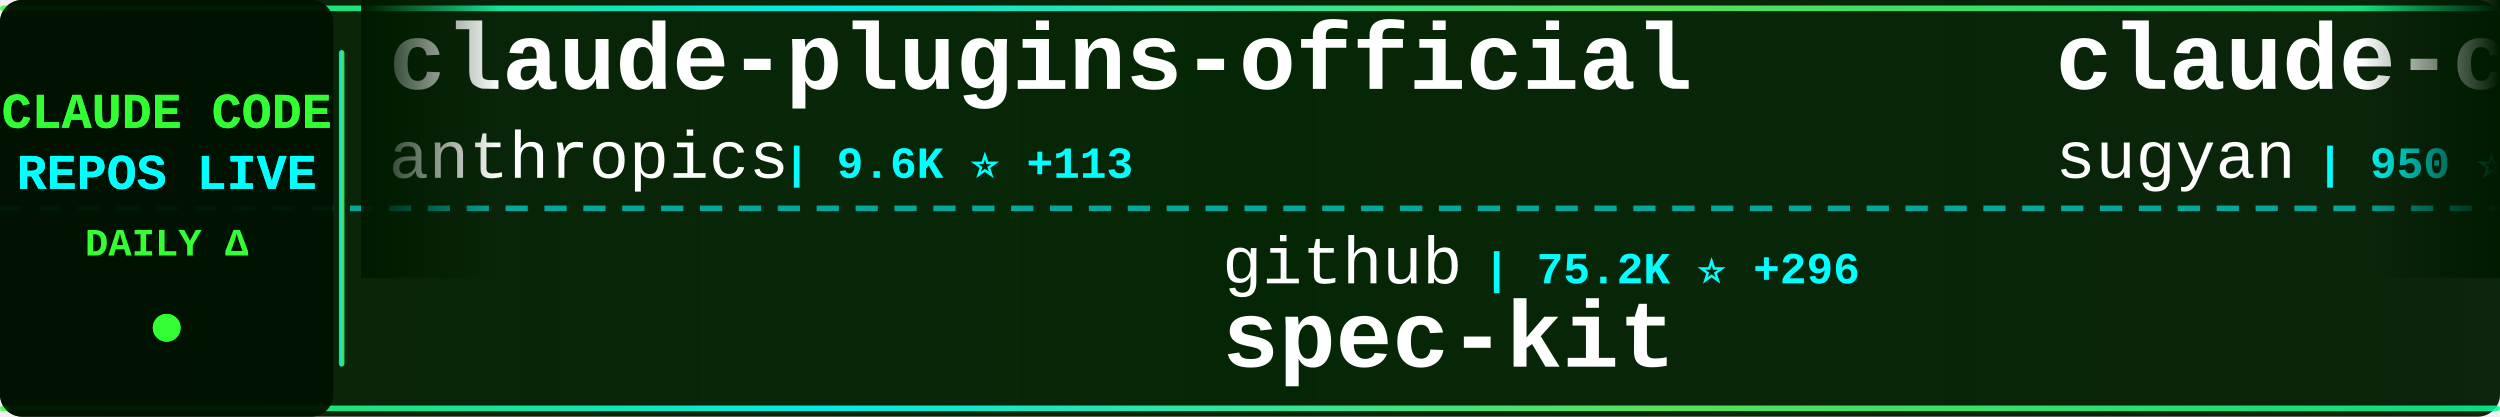
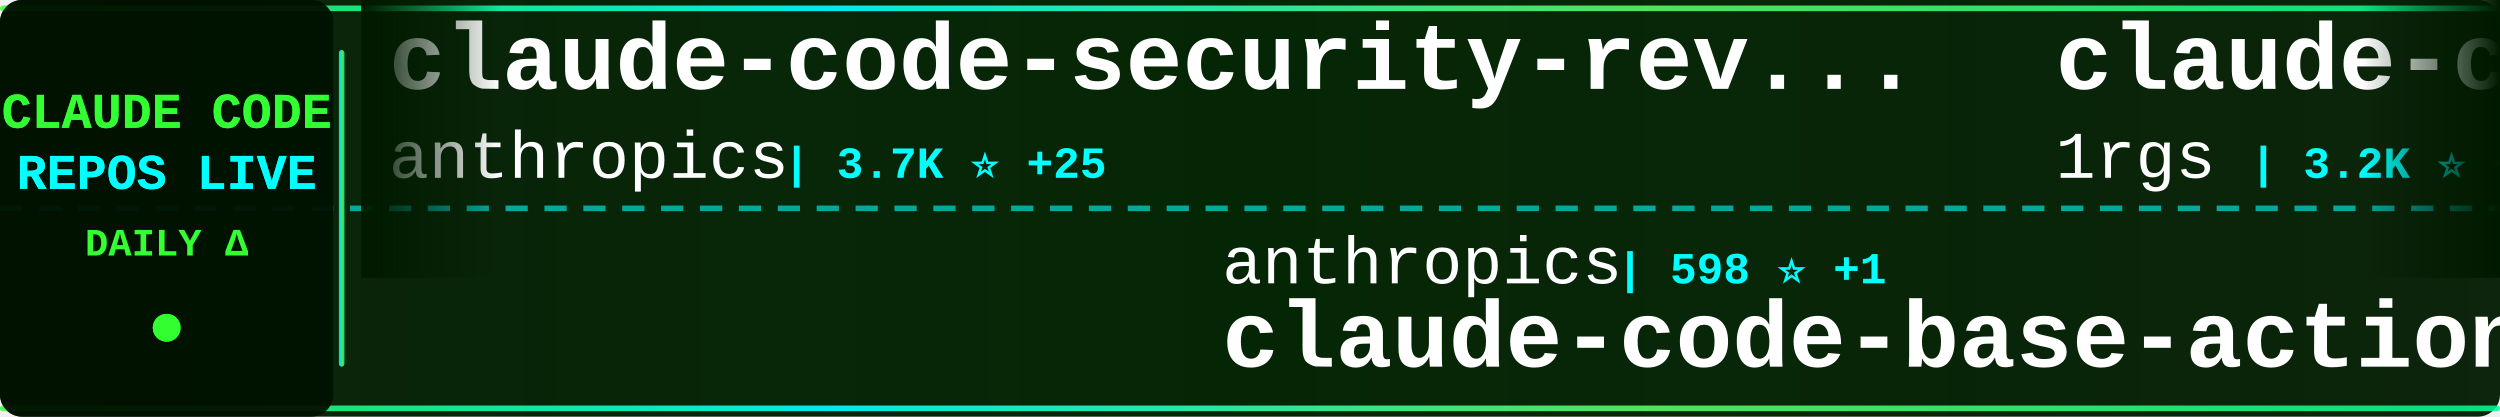
<svg xmlns="http://www.w3.org/2000/svg" width="900" height="150">
  <defs>
    <linearGradient id="tickerBg" x1="0%" y1="0%" x2="100%" y2="0%">
      <stop offset="0%" style="stop-color:#001a00;stop-opacity:0.95" />
      <stop offset="50%" style="stop-color:#002200;stop-opacity:0.98" />
      <stop offset="100%" style="stop-color:#001a00;stop-opacity:0.95" />
    </linearGradient>
    <linearGradient id="borderGrad" x1="0%" y1="0%" x2="100%" y2="0%">
      <stop offset="0%" style="stop-color:#33ff33;stop-opacity:0.85">
        <animate attributeName="stop-opacity" values="0.85;1;0.85" dur="2s" repeatCount="indefinite" />
      </stop>
      <stop offset="33%" style="stop-color:#00ffff;stop-opacity:0.9">
        <animate attributeName="stop-opacity" values="0.9;1;0.9" dur="2.2s" repeatCount="indefinite" />
      </stop>
      <stop offset="66%" style="stop-color:#66ff66;stop-opacity:0.85">
        <animate attributeName="stop-opacity" values="0.85;1;0.85" dur="1.8s" repeatCount="indefinite" />
      </stop>
      <stop offset="100%" style="stop-color:#00ff99;stop-opacity:0.85">
        <animate attributeName="stop-opacity" values="0.85;1;0.85" dur="2s" repeatCount="indefinite" />
      </stop>
    </linearGradient>
    <filter id="textGlow">
      <feGaussianBlur stdDeviation="0.1" result="coloredBlur" />
      <feMerge>
        <feMergeNode in="coloredBlur" />
        <feMergeNode in="SourceGraphic" />
      </feMerge>
    </filter>
    <filter id="metricGlow">
      <feGaussianBlur stdDeviation="0.2" result="coloredBlur" />
      <feMerge>
        <feMergeNode in="coloredBlur" />
        <feMergeNode in="SourceGraphic" />
      </feMerge>
    </filter>
    <linearGradient id="leftFade" x1="0%" y1="0%" x2="100%" y2="0%">
      <stop offset="0%" style="stop-color:#001a00;stop-opacity:1" />
      <stop offset="100%" style="stop-color:#001a00;stop-opacity:0" />
    </linearGradient>
    <linearGradient id="rightFade" x1="0%" y1="0%" x2="100%" y2="0%">
      <stop offset="0%" style="stop-color:#001a00;stop-opacity:0" />
      <stop offset="100%" style="stop-color:#001a00;stop-opacity:1" />
    </linearGradient>
  </defs>
  <rect width="900" height="150" fill="url(#tickerBg)" rx="8" />
  <rect x="0" y="2" width="900" height="2" fill="url(#borderGrad)" rx="1" />
  <rect x="0" y="146" width="900" height="2" fill="url(#borderGrad)" rx="1" />
  <line x1="0" y1="75" x2="900" y2="75" stroke="#00ffff" stroke-width="2" stroke-dasharray="8 6" opacity="0.6" />
  <rect x="0" y="0" width="120" height="150" fill="#001100" opacity="0.95" rx="8" />
  <text x="60" y="46" font-family="'Courier New', monospace" font-size="18" font-weight="bold" fill="#33ff33" text-anchor="middle" filter="url(#textGlow)">
    CLAUDE CODE
  </text>
  <text x="60" y="68" font-family="'Courier New', monospace" font-size="18" font-weight="bold" fill="#00ffff" text-anchor="middle" filter="url(#textGlow)">
    REPOS LIVE
  </text>
  <text x="60" y="92" font-family="'Courier New', monospace" font-size="14" font-weight="bold" fill="#33ff33" text-anchor="middle">
    DAILY Δ
  </text>
  <circle cx="60" cy="118" r="5" fill="#33ff33" filter="url(#metricGlow)">
    <animate attributeName="r" values="4;6;4" dur="1.5s" repeatCount="indefinite" />
    <animate attributeName="opacity" values="0.6;1;0.6" dur="1.5s" repeatCount="indefinite" />
  </circle>
  <rect x="122" y="18" width="2" height="114" fill="url(#borderGrad)" rx="1" />
  <clipPath id="tickerClip">
    <rect x="130" y="0" width="770" height="150" />
  </clipPath>
  <g clip-path="url(#tickerClip)">
    <g id="tickerItems">
      <animateTransform attributeName="transform" attributeType="XML" type="translate" from="0 0" to="-3000 0" dur="54s" repeatCount="indefinite" />
      <g transform="translate(0, 0)">
-         <text x="140" y="32" font-family="'Courier New', monospace" font-size="34" font-weight="bold" fill="#ffffff">claude-plugins-official</text>
+         <text x="140" y="32" font-family="'Courier New', monospace" font-size="34" font-weight="bold" fill="#ffffff">claude-code-security-rev...</text>
        <text x="140" y="64" font-family="'Courier New', monospace" font-size="24" font-weight="normal" fill="#ffffff" opacity="1.0">anthropics</text>
-         <text x="282" y="64" font-family="'Courier New', monospace" font-size="16" font-weight="bold" fill="#00ffff"> | 9.6K ⭐ +113</text>
+         <text x="282" y="64" font-family="'Courier New', monospace" font-size="16" font-weight="bold" fill="#00ffff"> | 3.7K ⭐ +25</text>
      </g>
      <g transform="translate(300, 0)">
-         <text x="140" y="102" font-family="'Courier New', monospace" font-size="24" font-weight="normal" fill="#ffffff" opacity="1.0">github</text>
-         <text x="234" y="102" font-family="'Courier New', monospace" font-size="16" font-weight="bold" fill="#00ffff"> | 75.2K ⭐ +296</text>
-         <text x="140" y="132" font-family="'Courier New', monospace" font-size="34" font-weight="bold" fill="#ffffff">spec-kit</text>
+         <text x="140" y="102" font-family="'Courier New', monospace" font-size="24" font-weight="normal" fill="#ffffff" opacity="1.0">anthropics</text>
+         <text x="282" y="102" font-family="'Courier New', monospace" font-size="16" font-weight="bold" fill="#00ffff"> | 598 ⭐ +1</text>
+         <text x="140" y="132" font-family="'Courier New', monospace" font-size="34" font-weight="bold" fill="#ffffff">claude-code-base-action</text>
      </g>
      <g transform="translate(600, 0)">
-         <text x="140" y="32" font-family="'Courier New', monospace" font-size="34" font-weight="bold" fill="#ffffff">claude-code-webui</text>
-         <text x="140" y="64" font-family="'Courier New', monospace" font-size="24" font-weight="normal" fill="#ffffff" opacity="1.0">sugyan</text>
-         <text x="234" y="64" font-family="'Courier New', monospace" font-size="16" font-weight="bold" fill="#00ffff"> | 950 ⭐ +3</text>
+         <text x="140" y="32" font-family="'Courier New', monospace" font-size="34" font-weight="bold" fill="#ffffff">claude-code-proxy</text>
+         <text x="140" y="64" font-family="'Courier New', monospace" font-size="24" font-weight="normal" fill="#ffffff" opacity="1.0">1rgs</text>
+         <text x="210" y="64" font-family="'Courier New', monospace" font-size="16" font-weight="bold" fill="#00ffff"> | 3.2K ⭐ +5</text>
      </g>
      <g transform="translate(900, 0)">
-         <text x="140" y="102" font-family="'Courier New', monospace" font-size="24" font-weight="normal" fill="#ffffff" opacity="1.0">https-deeplearning-ai</text>
-         <text x="414" y="102" font-family="'Courier New', monospace" font-size="16" font-weight="bold" fill="#00ffff"> | 446 ⭐ +1</text>
-         <text x="140" y="132" font-family="'Courier New', monospace" font-size="34" font-weight="bold" fill="#ffffff">sc-claude-code-files</text>
+         <text x="140" y="102" font-family="'Courier New', monospace" font-size="24" font-weight="normal" fill="#ffffff" opacity="1.0">BloopAI</text>
+         <text x="246" y="102" font-family="'Courier New', monospace" font-size="16" font-weight="bold" fill="#00ffff"> | 22.8K ⭐ +124</text>
+         <text x="140" y="132" font-family="'Courier New', monospace" font-size="34" font-weight="bold" fill="#ffffff">vibe-kanban</text>
      </g>
      <g transform="translate(1200, 0)">
-         <text x="140" y="32" font-family="'Courier New', monospace" font-size="34" font-weight="bold" fill="#ffffff">oh-my-claudecode</text>
-         <text x="140" y="64" font-family="'Courier New', monospace" font-size="24" font-weight="normal" fill="#ffffff" opacity="1.0">Yeachan-Heo</text>
-         <text x="294" y="64" font-family="'Courier New', monospace" font-size="16" font-weight="bold" fill="#00ffff"> | 9.1K ⭐ +196</text>
+         <text x="140" y="32" font-family="'Courier New', monospace" font-size="34" font-weight="bold" fill="#ffffff">claude-code-docs</text>
+         <text x="140" y="64" font-family="'Courier New', monospace" font-size="24" font-weight="normal" fill="#ffffff" opacity="1.0">ericbuess</text>
+         <text x="270" y="64" font-family="'Courier New', monospace" font-size="16" font-weight="bold" fill="#00ffff"> | 722 ⭐ +1</text>
      </g>
      <g transform="translate(1500, 0)">
-         <text x="140" y="102" font-family="'Courier New', monospace" font-size="24" font-weight="normal" fill="#ffffff" opacity="1.0">lst97</text>
-         <text x="222" y="102" font-family="'Courier New', monospace" font-size="16" font-weight="bold" fill="#00ffff"> | 1.5K ⭐ +4</text>
-         <text x="140" y="132" font-family="'Courier New', monospace" font-size="34" font-weight="bold" fill="#ffffff">claude-code-sub-agents</text>
+         <text x="140" y="102" font-family="'Courier New', monospace" font-size="24" font-weight="normal" fill="#ffffff" opacity="1.0">EveryInc</text>
+         <text x="258" y="102" font-family="'Courier New', monospace" font-size="16" font-weight="bold" fill="#00ffff"> | 10.1K ⭐ +57</text>
+         <text x="140" y="132" font-family="'Courier New', monospace" font-size="34" font-weight="bold" fill="#ffffff">compound-engineering-plu...</text>
      </g>
      <g transform="translate(1800, 0)">
-         <text x="140" y="32" font-family="'Courier New', monospace" font-size="34" font-weight="bold" fill="#ffffff">claude-code-templates</text>
-         <text x="140" y="64" font-family="'Courier New', monospace" font-size="24" font-weight="normal" fill="#ffffff" opacity="1.0">davila7</text>
-         <text x="246" y="64" font-family="'Courier New', monospace" font-size="16" font-weight="bold" fill="#00ffff"> | 22.5K ⭐ +153</text>
+         <text x="140" y="32" font-family="'Courier New', monospace" font-size="34" font-weight="bold" fill="#ffffff">claude-code-system-promp...</text>
+         <text x="140" y="64" font-family="'Courier New', monospace" font-size="24" font-weight="normal" fill="#ffffff" opacity="1.0">Piebald-AI</text>
+         <text x="282" y="64" font-family="'Courier New', monospace" font-size="16" font-weight="bold" fill="#00ffff"> | 5.6K ⭐ +53</text>
      </g>
      <g transform="translate(2100, 0)">
+         <text x="140" y="102" font-family="'Courier New', monospace" font-size="24" font-weight="normal" fill="#ffffff" opacity="1.0">zebbern</text>
+         <text x="246" y="102" font-family="'Courier New', monospace" font-size="16" font-weight="bold" fill="#00ffff"> | 3.6K ⭐ +15</text>
+         <text x="140" y="132" font-family="'Courier New', monospace" font-size="34" font-weight="bold" fill="#ffffff">claude-code-guide</text>
+       </g>
+       <g transform="translate(2400, 0)">
+         <text x="140" y="32" font-family="'Courier New', monospace" font-size="34" font-weight="bold" fill="#ffffff">ClaudeCodeAgents</text>
+         <text x="140" y="64" font-family="'Courier New', monospace" font-size="24" font-weight="normal" fill="#ffffff" opacity="1.0">darcyegb</text>
+         <text x="258" y="64" font-family="'Courier New', monospace" font-size="16" font-weight="bold" fill="#00ffff"> | 580 ⭐ +2</text>
+       </g>
+       <g transform="translate(2700, 0)">
        <text x="140" y="102" font-family="'Courier New', monospace" font-size="24" font-weight="normal" fill="#ffffff" opacity="1.0">trailofbits</text>
-         <text x="294" y="102" font-family="'Courier New', monospace" font-size="16" font-weight="bold" fill="#00ffff"> | 1.5K ⭐ +12</text>
+         <text x="294" y="102" font-family="'Courier New', monospace" font-size="16" font-weight="bold" fill="#00ffff"> | 1.5K ⭐ +11</text>
        <text x="140" y="132" font-family="'Courier New', monospace" font-size="34" font-weight="bold" fill="#ffffff">claude-code-config</text>
      </g>
-       <g transform="translate(2400, 0)">
-         <text x="140" y="32" font-family="'Courier New', monospace" font-size="34" font-weight="bold" fill="#ffffff">claude-code-config</text>
-         <text x="140" y="64" font-family="'Courier New', monospace" font-size="24" font-weight="normal" fill="#ffffff" opacity="1.0">jarrodwatts</text>
-         <text x="294" y="64" font-family="'Courier New', monospace" font-size="16" font-weight="bold" fill="#00ffff"> | 965 ⭐ +4</text>
-       </g>
-       <g transform="translate(2700, 0)">
-         <text x="140" y="102" font-family="'Courier New', monospace" font-size="24" font-weight="normal" fill="#ffffff" opacity="1.0">peterkrueck</text>
-         <text x="294" y="102" font-family="'Courier New', monospace" font-size="16" font-weight="bold" fill="#00ffff"> | 1.3K ⭐ +1</text>
-         <text x="140" y="132" font-family="'Courier New', monospace" font-size="34" font-weight="bold" fill="#ffffff">Claude-Code-Development-...</text>
-       </g>
      <g transform="translate(3000, 0)">
-         <text x="140" y="32" font-family="'Courier New', monospace" font-size="34" font-weight="bold" fill="#ffffff">claude-plugins-official</text>
+         <text x="140" y="32" font-family="'Courier New', monospace" font-size="34" font-weight="bold" fill="#ffffff">claude-code-security-rev...</text>
        <text x="140" y="64" font-family="'Courier New', monospace" font-size="24" font-weight="normal" fill="#ffffff" opacity="1.0">anthropics</text>
-         <text x="282" y="64" font-family="'Courier New', monospace" font-size="16" font-weight="bold" fill="#00ffff"> | 9.6K ⭐ +113</text>
+         <text x="282" y="64" font-family="'Courier New', monospace" font-size="16" font-weight="bold" fill="#00ffff"> | 3.7K ⭐ +25</text>
      </g>
      <g transform="translate(3300, 0)">
-         <text x="140" y="102" font-family="'Courier New', monospace" font-size="24" font-weight="normal" fill="#ffffff" opacity="1.0">github</text>
-         <text x="234" y="102" font-family="'Courier New', monospace" font-size="16" font-weight="bold" fill="#00ffff"> | 75.2K ⭐ +296</text>
-         <text x="140" y="132" font-family="'Courier New', monospace" font-size="34" font-weight="bold" fill="#ffffff">spec-kit</text>
+         <text x="140" y="102" font-family="'Courier New', monospace" font-size="24" font-weight="normal" fill="#ffffff" opacity="1.0">anthropics</text>
+         <text x="282" y="102" font-family="'Courier New', monospace" font-size="16" font-weight="bold" fill="#00ffff"> | 598 ⭐ +1</text>
+         <text x="140" y="132" font-family="'Courier New', monospace" font-size="34" font-weight="bold" fill="#ffffff">claude-code-base-action</text>
      </g>
      <g transform="translate(3600, 0)">
-         <text x="140" y="32" font-family="'Courier New', monospace" font-size="34" font-weight="bold" fill="#ffffff">claude-code-webui</text>
-         <text x="140" y="64" font-family="'Courier New', monospace" font-size="24" font-weight="normal" fill="#ffffff" opacity="1.0">sugyan</text>
-         <text x="234" y="64" font-family="'Courier New', monospace" font-size="16" font-weight="bold" fill="#00ffff"> | 950 ⭐ +3</text>
+         <text x="140" y="32" font-family="'Courier New', monospace" font-size="34" font-weight="bold" fill="#ffffff">claude-code-proxy</text>
+         <text x="140" y="64" font-family="'Courier New', monospace" font-size="24" font-weight="normal" fill="#ffffff" opacity="1.0">1rgs</text>
+         <text x="210" y="64" font-family="'Courier New', monospace" font-size="16" font-weight="bold" fill="#00ffff"> | 3.2K ⭐ +5</text>
      </g>
      <g transform="translate(3900, 0)">
-         <text x="140" y="102" font-family="'Courier New', monospace" font-size="24" font-weight="normal" fill="#ffffff" opacity="1.0">https-deeplearning-ai</text>
-         <text x="414" y="102" font-family="'Courier New', monospace" font-size="16" font-weight="bold" fill="#00ffff"> | 446 ⭐ +1</text>
-         <text x="140" y="132" font-family="'Courier New', monospace" font-size="34" font-weight="bold" fill="#ffffff">sc-claude-code-files</text>
+         <text x="140" y="102" font-family="'Courier New', monospace" font-size="24" font-weight="normal" fill="#ffffff" opacity="1.0">BloopAI</text>
+         <text x="246" y="102" font-family="'Courier New', monospace" font-size="16" font-weight="bold" fill="#00ffff"> | 22.8K ⭐ +124</text>
+         <text x="140" y="132" font-family="'Courier New', monospace" font-size="34" font-weight="bold" fill="#ffffff">vibe-kanban</text>
      </g>
    </g>
  </g>
  <rect x="130" y="0" width="50" height="100" fill="url(#leftFade)" />
  <rect x="850" y="0" width="50" height="100" fill="url(#rightFade)" />
</svg>
